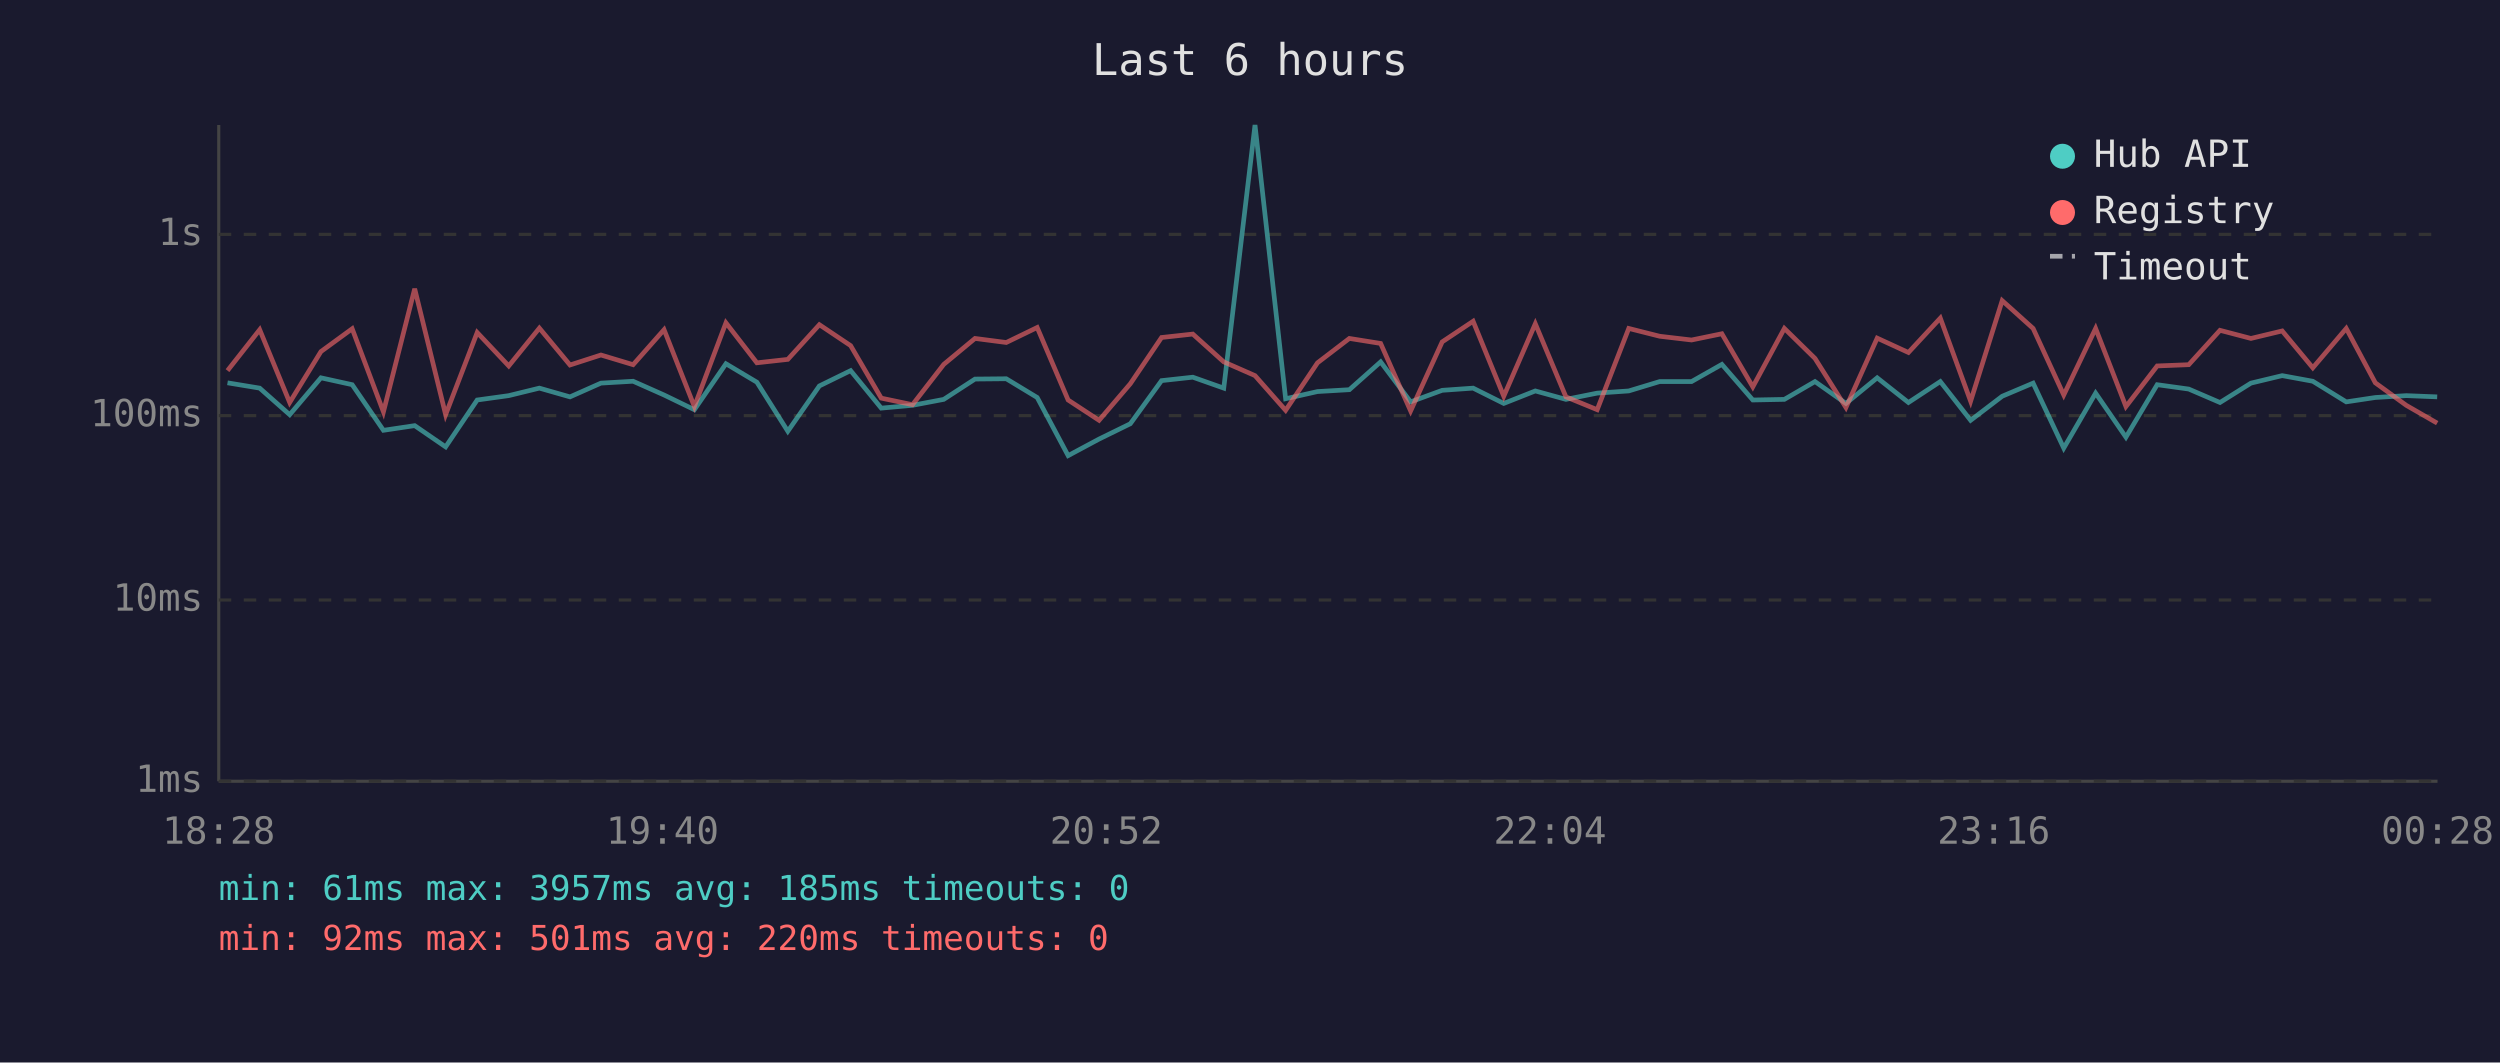
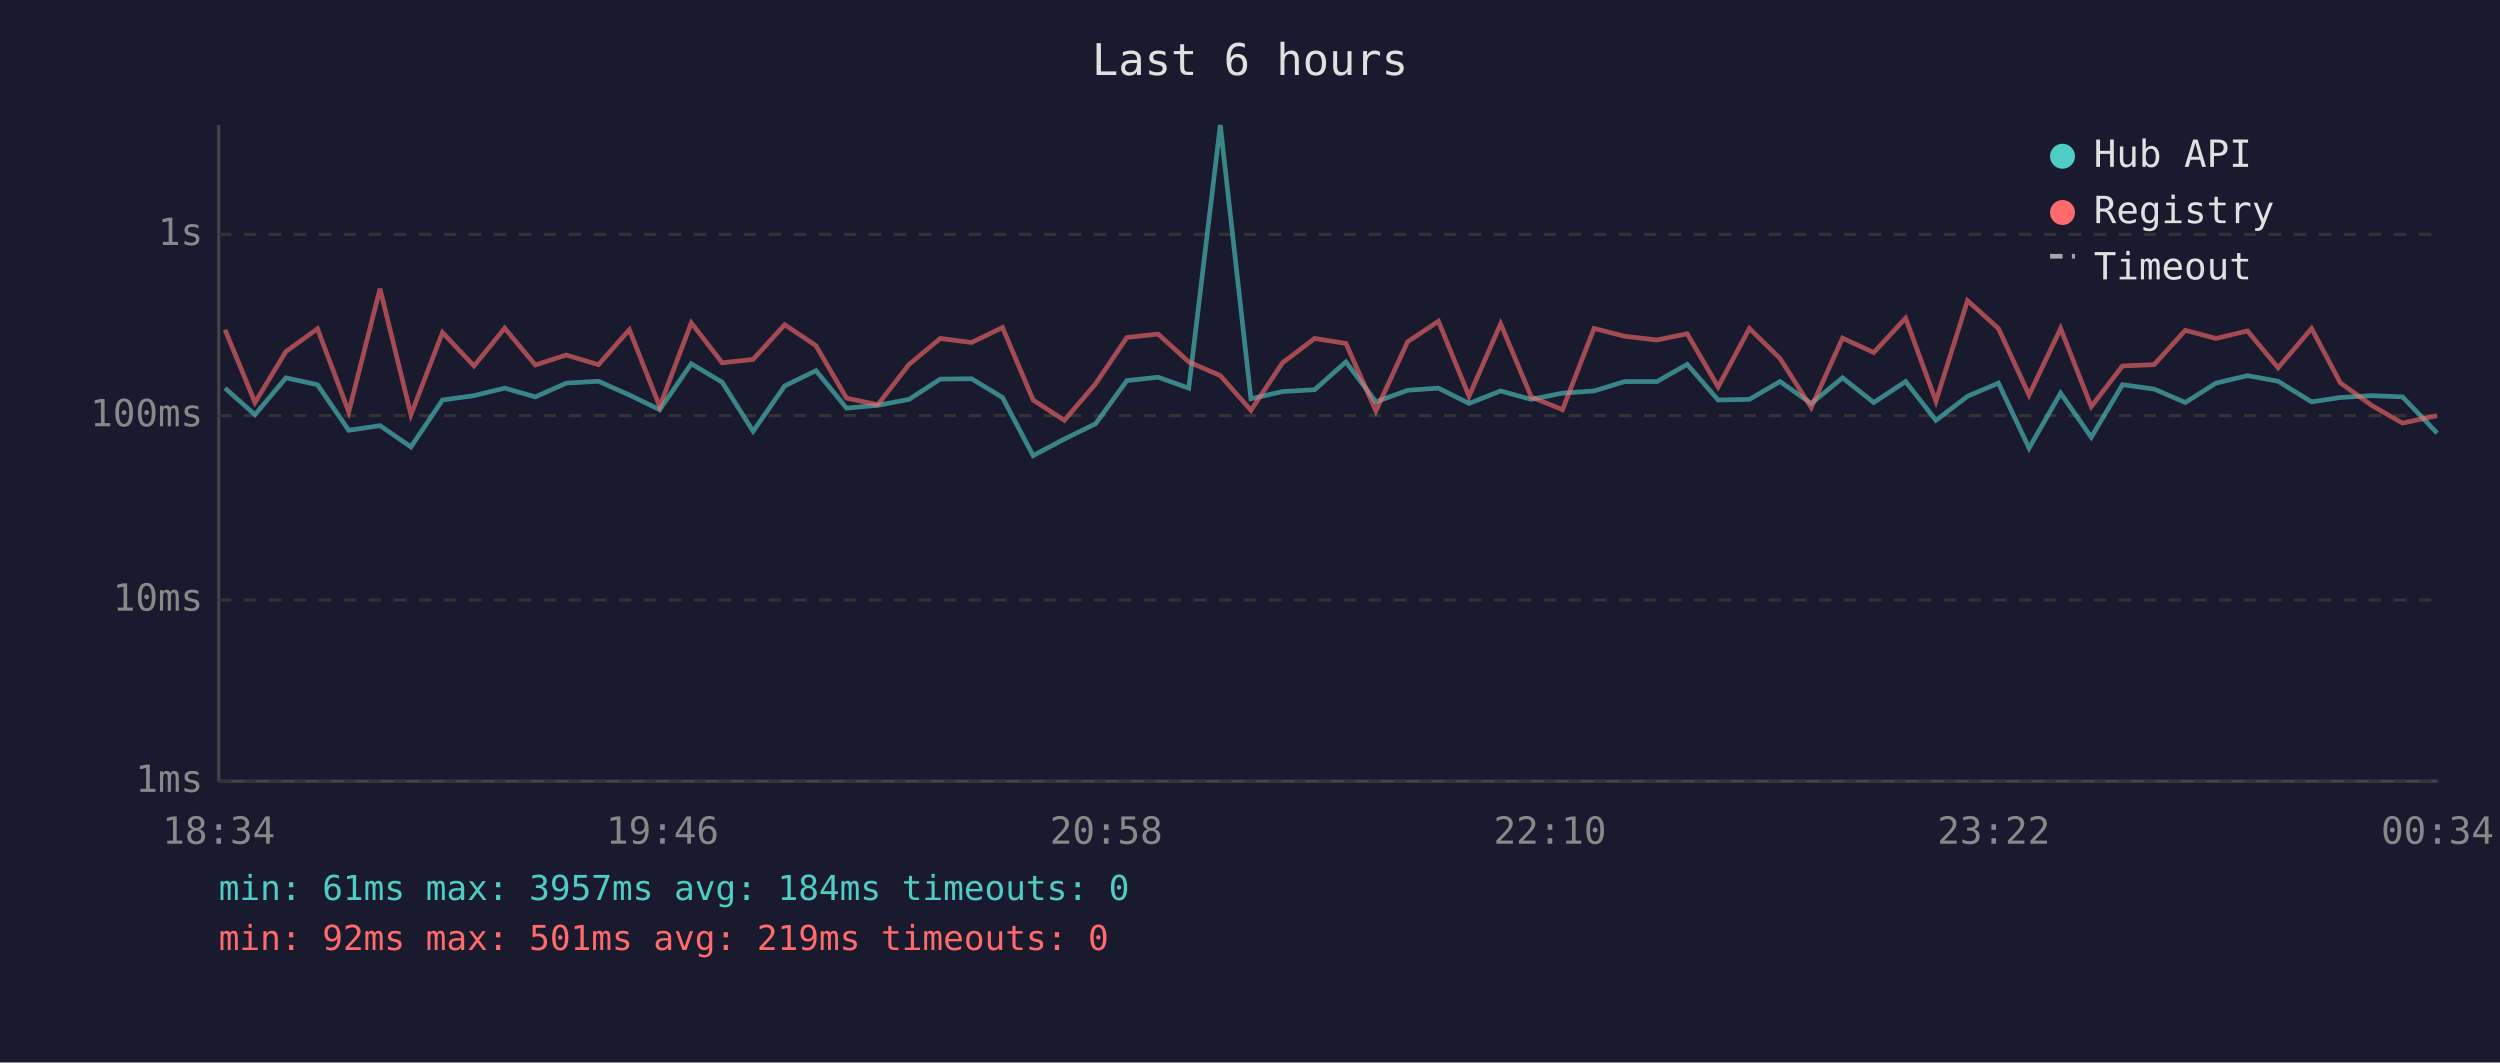
<svg xmlns="http://www.w3.org/2000/svg" viewBox="0 0 800 340" font-family="monospace" font-size="12">
  <rect width="800" height="340" fill="#1a1a2e" />
  <text x="400" y="24" fill="#e0e0e0" font-size="14" text-anchor="middle">Last 6 hours</text>
  <line x1="70" y1="40" x2="70" y2="250" stroke="#444" stroke-width="1" />
  <line x1="70" y1="250" x2="780" y2="250" stroke="#444" stroke-width="1" />
  <line x1="70" y1="250" x2="780" y2="250" stroke="#333" stroke-width="1" stroke-dasharray="4" />
  <text x="65" y="250" fill="#888" text-anchor="end" dominant-baseline="middle">1ms</text>
  <line x1="70" y1="192" x2="780" y2="192" stroke="#333" stroke-width="1" stroke-dasharray="4" />
  <text x="65" y="192" fill="#888" text-anchor="end" dominant-baseline="middle">10ms</text>
  <line x1="70" y1="133" x2="780" y2="133" stroke="#333" stroke-width="1" stroke-dasharray="4" />
  <text x="65" y="133" fill="#888" text-anchor="end" dominant-baseline="middle">100ms</text>
  <line x1="70" y1="75" x2="780" y2="75" stroke="#333" stroke-width="1" stroke-dasharray="4" />
  <text x="65" y="75" fill="#888" text-anchor="end" dominant-baseline="middle">1s</text>
-   <text x="70" y="270" fill="#888" text-anchor="middle">18:28</text>
-   <text x="212" y="270" fill="#888" text-anchor="middle">19:40</text>
-   <text x="354" y="270" fill="#888" text-anchor="middle">20:52</text>
-   <text x="496" y="270" fill="#888" text-anchor="middle">22:04</text>
-   <text x="638" y="270" fill="#888" text-anchor="middle">23:16</text>
-   <text x="780" y="270" fill="#888" text-anchor="middle">00:28</text>
-   <polyline points="72.8,122.5 83.1,124.2 92.7,132.7 102.7,120.9 112.7,123.1 122.7,137.7 132.7,136.2 142.6,143.0 152.7,128.0 162.8,126.6 172.6,124.2 182.4,127.0 192.3,122.6 202.6,122.0 212.5,126.4 222.2,131.1 232.3,116.4 242.2,122.3 252.1,138.0 262.2,123.5 272.2,118.6 282.0,130.6 292.0,129.7 302.0,127.8 312.0,121.3 322.0,121.2 331.9,127.2 341.8,145.8 351.7,140.5 361.7,135.6 371.7,121.8 381.7,120.7 391.6,124.2 401.6,40.0 411.4,127.6 421.6,125.3 431.8,124.7 441.8,115.8 451.4,128.6 461.5,124.9 471.4,124.2 481.2,129.1 491.3,125.1 501.1,127.8 511.1,125.8 521.2,125.1 531.1,122.1 541.3,122.1 551.0,116.6 560.9,128.0 571.0,127.8 580.8,122.1 590.7,129.1 600.7,120.9 610.7,128.8 620.9,122.1 630.6,134.5 640.7,126.8 650.6,122.6 660.4,143.4 670.6,125.8 680.3,139.9 690.3,123.1 700.4,124.5 710.4,128.8 720.3,122.6 730.3,120.2 740.1,122.0 750.8,128.6 760.1,127.2 770.0,126.6 779.9,127.0" fill="none" stroke="#4ecdc4" stroke-width="1.5" opacity="0.6" />
-   <polyline points="72.8,118.6 83.1,105.5 92.7,128.8 102.7,112.5 112.7,105.2 122.7,131.8 132.7,92.4 142.6,132.7 152.7,106.4 162.8,117.1 172.6,105.0 182.4,116.8 192.3,113.6 202.6,116.7 212.5,105.5 222.2,130.1 232.3,103.3 242.2,116.1 252.1,115.0 262.2,103.9 272.2,110.6 282.0,127.4 292.0,129.5 302.0,116.6 312.0,108.3 322.0,109.6 331.9,104.8 341.8,128.0 351.7,134.5 361.7,122.8 371.7,108.0 381.7,106.9 391.6,115.8 401.6,120.2 411.4,131.3 421.6,116.1 431.8,108.3 441.8,109.9 451.4,131.5 461.5,109.4 471.4,102.8 481.2,126.8 491.3,103.6 501.1,127.0 511.1,131.1 521.2,105.1 531.1,107.6 541.3,108.8 551.0,106.8 560.9,123.8 571.0,105.1 580.8,114.7 590.7,130.4 600.7,108.2 610.7,112.8 620.9,101.8 630.6,128.4 640.7,96.2 650.6,105.1 660.4,126.4 670.6,105.1 680.3,130.1 690.3,117.1 700.4,116.7 710.4,105.7 720.3,108.3 730.3,105.9 740.1,117.7 750.8,105.1 760.1,122.5 770.0,129.7 779.9,135.4" fill="none" stroke="#ff6b6b" stroke-width="1.5" opacity="0.6" />
+   <text x="70" y="270" fill="#888" text-anchor="middle">18:34</text>
+   <text x="212" y="270" fill="#888" text-anchor="middle">19:46</text>
+   <text x="354" y="270" fill="#888" text-anchor="middle">20:58</text>
+   <text x="496" y="270" fill="#888" text-anchor="middle">22:10</text>
+   <text x="638" y="270" fill="#888" text-anchor="middle">23:22</text>
+   <text x="780" y="270" fill="#888" text-anchor="middle">00:34</text>
+   <polyline points="72.0,124.2 81.6,132.7 91.5,120.9 101.6,123.1 111.6,137.7 121.6,136.2 131.5,143.0 141.6,128.0 151.7,126.6 161.5,124.2 171.3,127.0 181.2,122.6 191.5,122.0 201.4,126.4 211.1,131.1 221.2,116.4 231.1,122.3 241.0,138.0 251.1,123.5 261.1,118.6 270.9,130.6 280.9,129.7 290.9,127.8 300.9,121.3 310.9,121.2 320.8,127.2 330.6,145.8 340.6,140.5 350.6,135.6 360.6,121.8 370.6,120.7 380.4,124.2 390.5,40.0 400.3,127.6 410.4,125.3 420.7,124.7 430.7,115.8 440.3,128.6 450.4,124.9 460.3,124.2 470.1,129.1 480.2,125.1 490.0,127.8 500.0,125.8 510.1,125.1 519.9,122.1 530.2,122.1 539.9,116.6 549.8,128.0 559.8,127.8 569.6,122.1 579.6,129.1 589.6,120.9 599.6,128.8 609.8,122.1 619.5,134.5 629.6,126.8 639.5,122.6 649.3,143.4 659.4,125.8 669.2,139.9 679.2,123.1 689.3,124.5 699.3,128.8 709.1,122.6 719.2,120.2 729.0,122.0 739.7,128.6 748.9,127.2 758.9,126.6 768.8,127.0 779.9,138.6" fill="none" stroke="#4ecdc4" stroke-width="1.5" opacity="0.6" />
+   <polyline points="72.0,105.5 81.6,128.8 91.5,112.5 101.6,105.2 111.6,131.8 121.6,92.4 131.5,132.7 141.6,106.4 151.7,117.1 161.5,105.0 171.3,116.8 181.2,113.6 191.5,116.7 201.4,105.5 211.1,130.1 221.2,103.3 231.1,116.1 241.0,115.0 251.1,103.9 261.1,110.6 270.9,127.4 280.9,129.5 290.9,116.6 300.9,108.3 310.9,109.6 320.8,104.8 330.6,128.0 340.6,134.5 350.6,122.8 360.6,108.0 370.6,106.9 380.4,115.8 390.5,120.2 400.3,131.3 410.4,116.1 420.7,108.3 430.7,109.9 440.3,131.5 450.4,109.4 460.3,102.8 470.1,126.8 480.2,103.6 490.0,127.0 500.0,131.1 510.1,105.1 519.9,107.6 530.2,108.8 539.9,106.8 549.8,123.8 559.8,105.1 569.6,114.7 579.6,130.4 589.6,108.2 599.6,112.8 609.8,101.8 619.5,128.4 629.6,96.2 639.5,105.1 649.3,126.4 659.4,105.1 669.2,130.1 679.2,117.1 689.3,116.7 699.3,105.7 709.1,108.3 719.2,105.9 729.0,117.7 739.7,105.1 748.9,122.5 758.9,129.7 768.8,135.4 779.9,133.0" fill="none" stroke="#ff6b6b" stroke-width="1.5" opacity="0.6" />
  <circle cx="660" cy="50" r="4" fill="#4ecdc4" />
  <text x="670" y="50" fill="#e0e0e0" dominant-baseline="middle">Hub API</text>
  <circle cx="660" cy="68" r="4" fill="#ff6b6b" />
  <text x="670" y="68" fill="#e0e0e0" dominant-baseline="middle">Registry</text>
  <line x1="656" y1="82" x2="664" y2="82" stroke="#e0e0e0" stroke-width="1.5" stroke-dasharray="4,3" opacity="0.7" />
  <text x="670" y="86" fill="#e0e0e0" dominant-baseline="middle">Timeout</text>
-   <text x="70" y="288" fill="#4ecdc4" font-size="11">min: 61ms  max: 3957ms  avg: 185ms  timeouts: 0</text>
-   <text x="70" y="304" fill="#ff6b6b" font-size="11">min: 92ms  max: 501ms  avg: 220ms  timeouts: 0</text>
+   <text x="70" y="288" fill="#4ecdc4" font-size="11">min: 61ms  max: 3957ms  avg: 184ms  timeouts: 0</text>
+   <text x="70" y="304" fill="#ff6b6b" font-size="11">min: 92ms  max: 501ms  avg: 219ms  timeouts: 0</text>
</svg>
